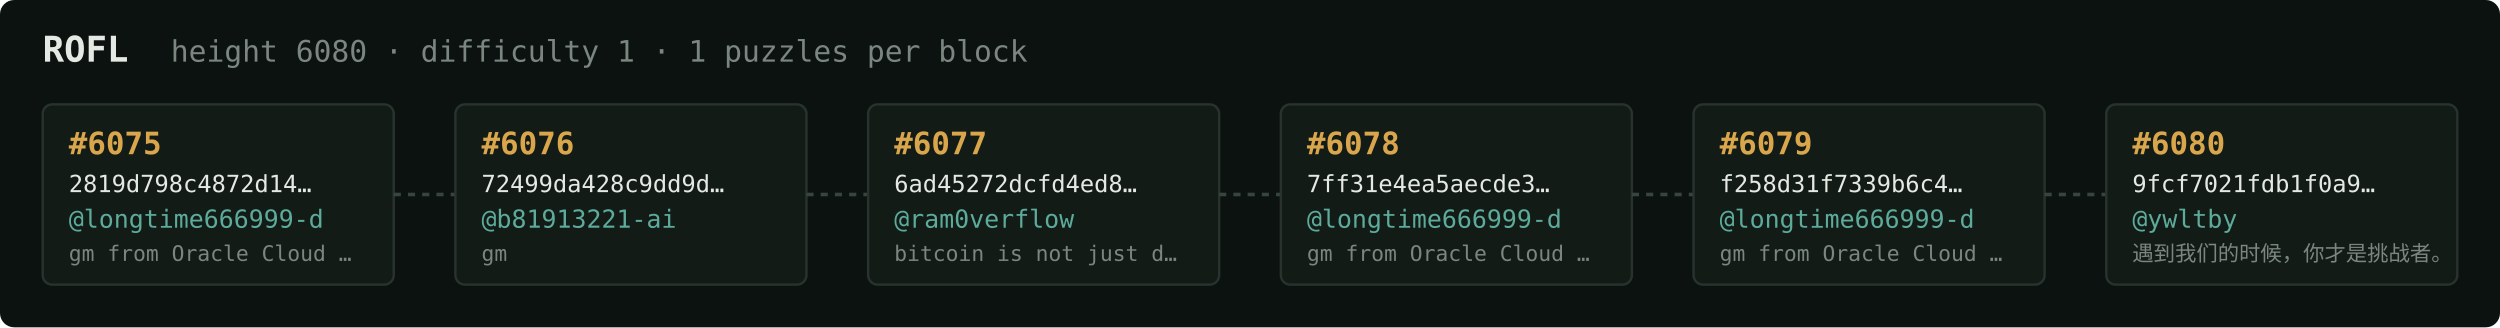
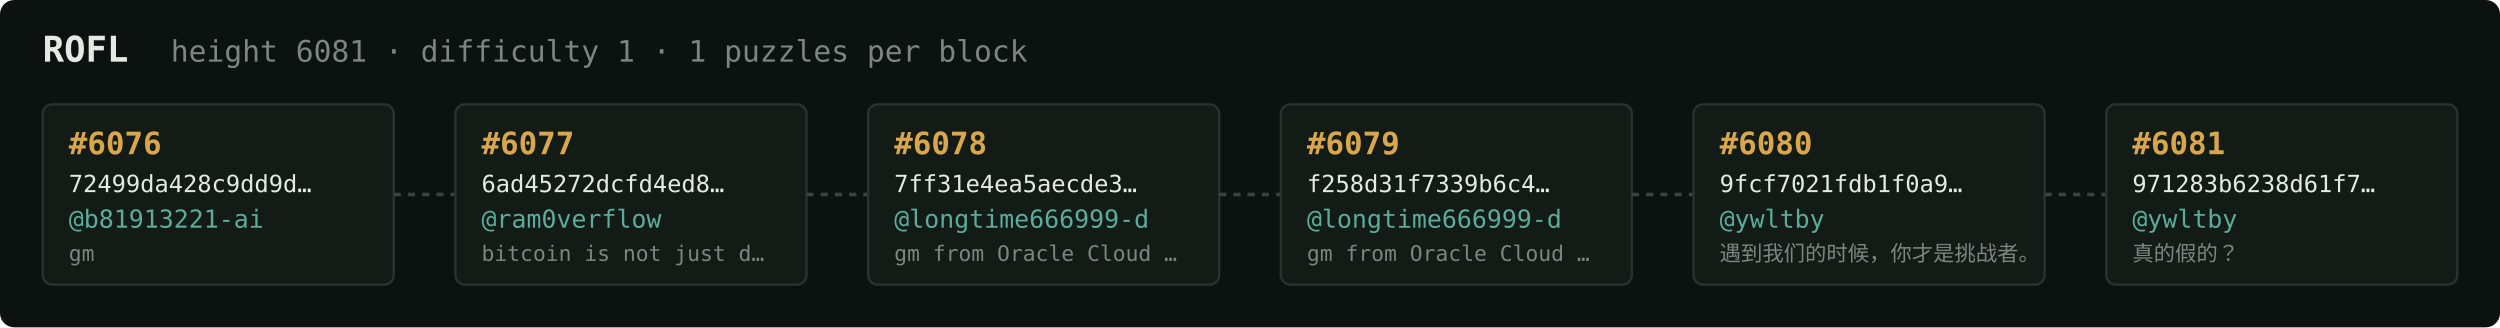
<svg xmlns="http://www.w3.org/2000/svg" width="1054" height="138" viewBox="0 0 1054 138" font-family="ui-monospace,SFMono-Regular,Menlo,monospace">
  <rect fill="#0c1210" width="1054" height="138" rx="6" />
  <text x="18" y="26" fill="#e5e9e3" font-size="15" font-weight="700">ROFL</text>
-   <text x="72" y="26" fill="#7a867f" font-size="12.5">height 6080 · difficulty 1 · 1 puzzles per block</text>
+   <text x="72" y="26" fill="#7a867f" font-size="12.5">height 6081 · difficulty 1 · 1 puzzles per block</text>
  <rect x="18" y="44" width="148" height="76" rx="4" fill="#131b17" stroke="#28332e" stroke-width="1" />
-   <text x="29" y="65" fill="#d9a64c" font-size="13" font-weight="700">#6075</text>
-   <text x="29" y="81" fill="#e5e9e3" font-size="10">2819d798c4872d14…</text>
-   <text x="29" y="96" fill="#5cab9b" font-size="10.5">@longtime666999-d</text>
-   <text x="29" y="110" fill="#7a867f" font-size="9">gm from Oracle Cloud …</text>
+   <text x="29" y="65" fill="#d9a64c" font-size="13" font-weight="700">#6076</text>
+   <text x="29" y="81" fill="#e5e9e3" font-size="10">72499da428c9dd9d…</text>
+   <text x="29" y="96" fill="#5cab9b" font-size="10.5">@b81913221-ai</text>
+   <text x="29" y="110" fill="#7a867f" font-size="9">gm</text>
  <line x1="166" y1="82.0" x2="192" y2="82.0" stroke="#38443e" stroke-width="1.5" stroke-dasharray="3 3" />
  <rect x="192" y="44" width="148" height="76" rx="4" fill="#131b17" stroke="#28332e" stroke-width="1" />
-   <text x="203" y="65" fill="#d9a64c" font-size="13" font-weight="700">#6076</text>
-   <text x="203" y="81" fill="#e5e9e3" font-size="10">72499da428c9dd9d…</text>
-   <text x="203" y="96" fill="#5cab9b" font-size="10.5">@b81913221-ai</text>
-   <text x="203" y="110" fill="#7a867f" font-size="9">gm</text>
+   <text x="203" y="65" fill="#d9a64c" font-size="13" font-weight="700">#6077</text>
+   <text x="203" y="81" fill="#e5e9e3" font-size="10">6ad45272dcfd4ed8…</text>
+   <text x="203" y="96" fill="#5cab9b" font-size="10.5">@ram0verflow</text>
+   <text x="203" y="110" fill="#7a867f" font-size="9">bitcoin is not just d…</text>
  <line x1="340" y1="82.0" x2="366" y2="82.0" stroke="#38443e" stroke-width="1.5" stroke-dasharray="3 3" />
  <rect x="366" y="44" width="148" height="76" rx="4" fill="#131b17" stroke="#28332e" stroke-width="1" />
-   <text x="377" y="65" fill="#d9a64c" font-size="13" font-weight="700">#6077</text>
-   <text x="377" y="81" fill="#e5e9e3" font-size="10">6ad45272dcfd4ed8…</text>
-   <text x="377" y="96" fill="#5cab9b" font-size="10.5">@ram0verflow</text>
-   <text x="377" y="110" fill="#7a867f" font-size="9">bitcoin is not just d…</text>
+   <text x="377" y="65" fill="#d9a64c" font-size="13" font-weight="700">#6078</text>
+   <text x="377" y="81" fill="#e5e9e3" font-size="10">7ff31e4ea5aecde3…</text>
+   <text x="377" y="96" fill="#5cab9b" font-size="10.5">@longtime666999-d</text>
+   <text x="377" y="110" fill="#7a867f" font-size="9">gm from Oracle Cloud …</text>
  <line x1="514" y1="82.0" x2="540" y2="82.0" stroke="#38443e" stroke-width="1.5" stroke-dasharray="3 3" />
  <rect x="540" y="44" width="148" height="76" rx="4" fill="#131b17" stroke="#28332e" stroke-width="1" />
-   <text x="551" y="65" fill="#d9a64c" font-size="13" font-weight="700">#6078</text>
-   <text x="551" y="81" fill="#e5e9e3" font-size="10">7ff31e4ea5aecde3…</text>
+   <text x="551" y="65" fill="#d9a64c" font-size="13" font-weight="700">#6079</text>
+   <text x="551" y="81" fill="#e5e9e3" font-size="10">f258d31f7339b6c4…</text>
  <text x="551" y="96" fill="#5cab9b" font-size="10.5">@longtime666999-d</text>
  <text x="551" y="110" fill="#7a867f" font-size="9">gm from Oracle Cloud …</text>
  <line x1="688" y1="82.0" x2="714" y2="82.0" stroke="#38443e" stroke-width="1.5" stroke-dasharray="3 3" />
  <rect x="714" y="44" width="148" height="76" rx="4" fill="#131b17" stroke="#28332e" stroke-width="1" />
-   <text x="725" y="65" fill="#d9a64c" font-size="13" font-weight="700">#6079</text>
-   <text x="725" y="81" fill="#e5e9e3" font-size="10">f258d31f7339b6c4…</text>
-   <text x="725" y="96" fill="#5cab9b" font-size="10.5">@longtime666999-d</text>
-   <text x="725" y="110" fill="#7a867f" font-size="9">gm from Oracle Cloud …</text>
+   <text x="725" y="65" fill="#d9a64c" font-size="13" font-weight="700">#6080</text>
+   <text x="725" y="81" fill="#e5e9e3" font-size="10">9fcf7021fdb1f0a9…</text>
+   <text x="725" y="96" fill="#5cab9b" font-size="10.5">@ywltby</text>
+   <text x="725" y="110" fill="#7a867f" font-size="9">遇到我们的时候，你才是挑战者。</text>
  <line x1="862" y1="82.0" x2="888" y2="82.0" stroke="#38443e" stroke-width="1.5" stroke-dasharray="3 3" />
  <rect x="888" y="44" width="148" height="76" rx="4" fill="#131b17" stroke="#28332e" stroke-width="1" />
-   <text x="899" y="65" fill="#d9a64c" font-size="13" font-weight="700">#6080</text>
-   <text x="899" y="81" fill="#e5e9e3" font-size="10">9fcf7021fdb1f0a9…</text>
+   <text x="899" y="65" fill="#d9a64c" font-size="13" font-weight="700">#6081</text>
+   <text x="899" y="81" fill="#e5e9e3" font-size="10">971283b6238d61f7…</text>
  <text x="899" y="96" fill="#5cab9b" font-size="10.5">@ywltby</text>
-   <text x="899" y="110" fill="#7a867f" font-size="9">遇到我们的时候，你才是挑战者。</text>
+   <text x="899" y="110" fill="#7a867f" font-size="9">真的假的？</text>
</svg>
